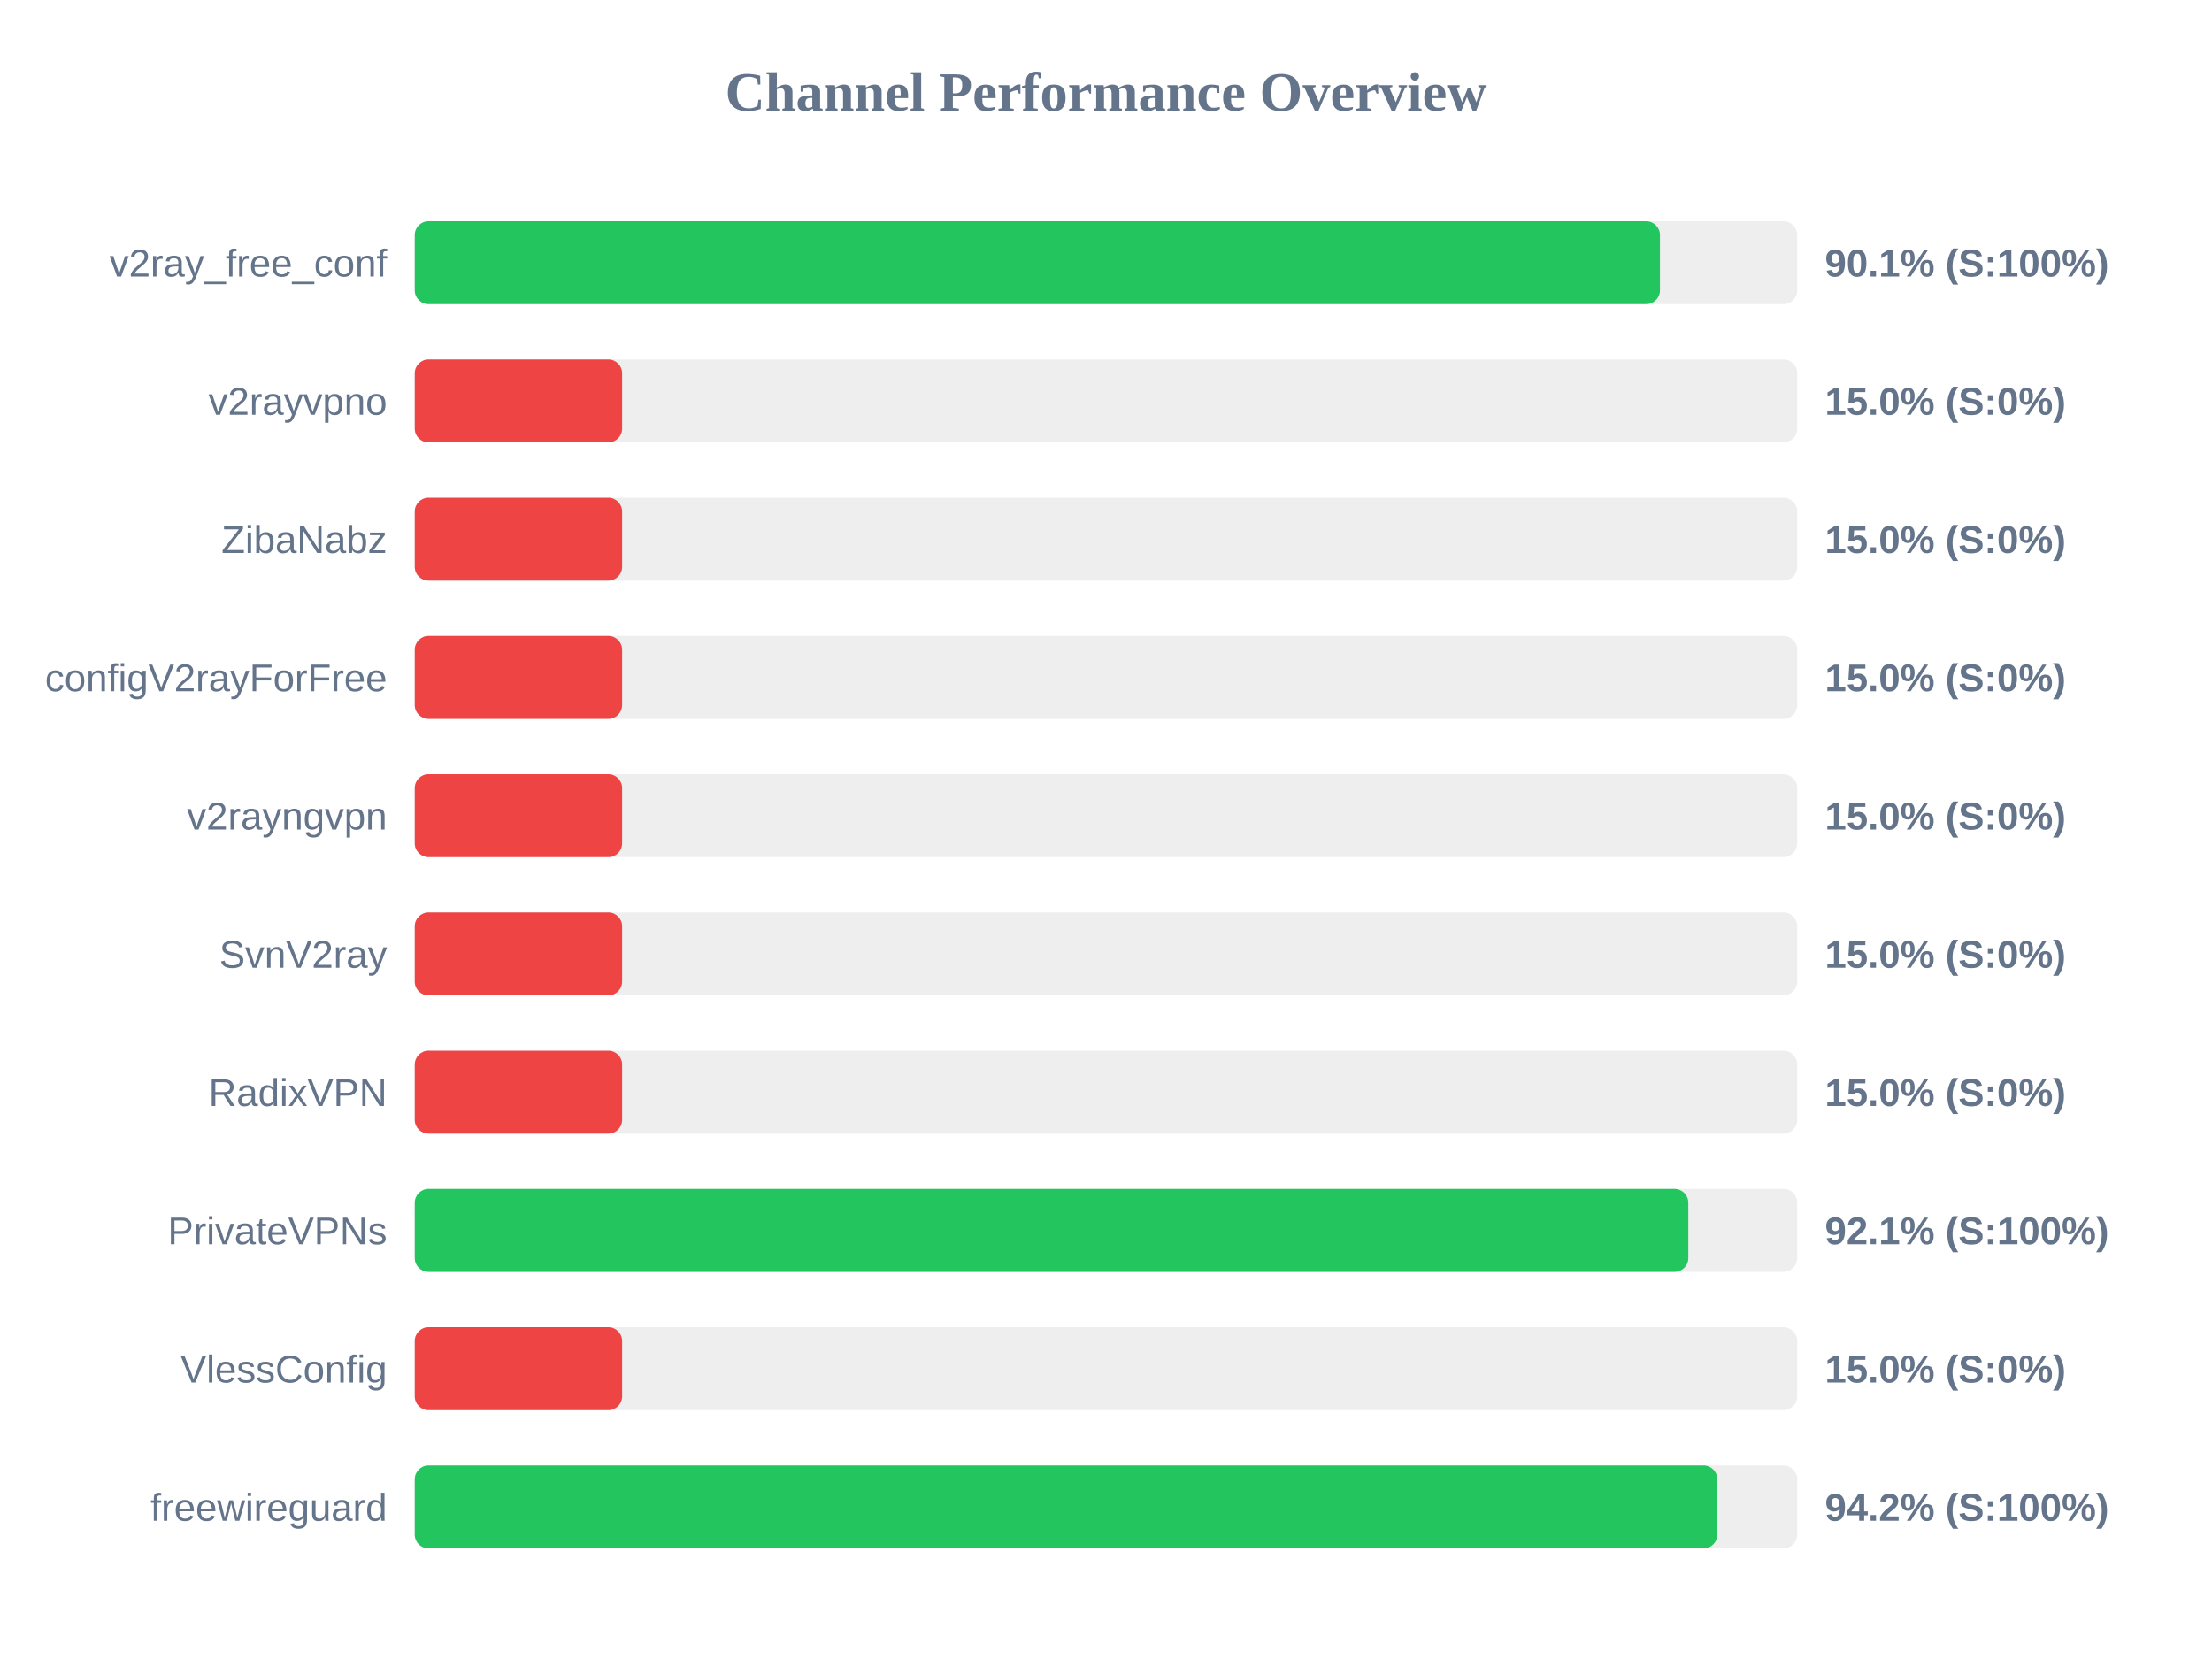
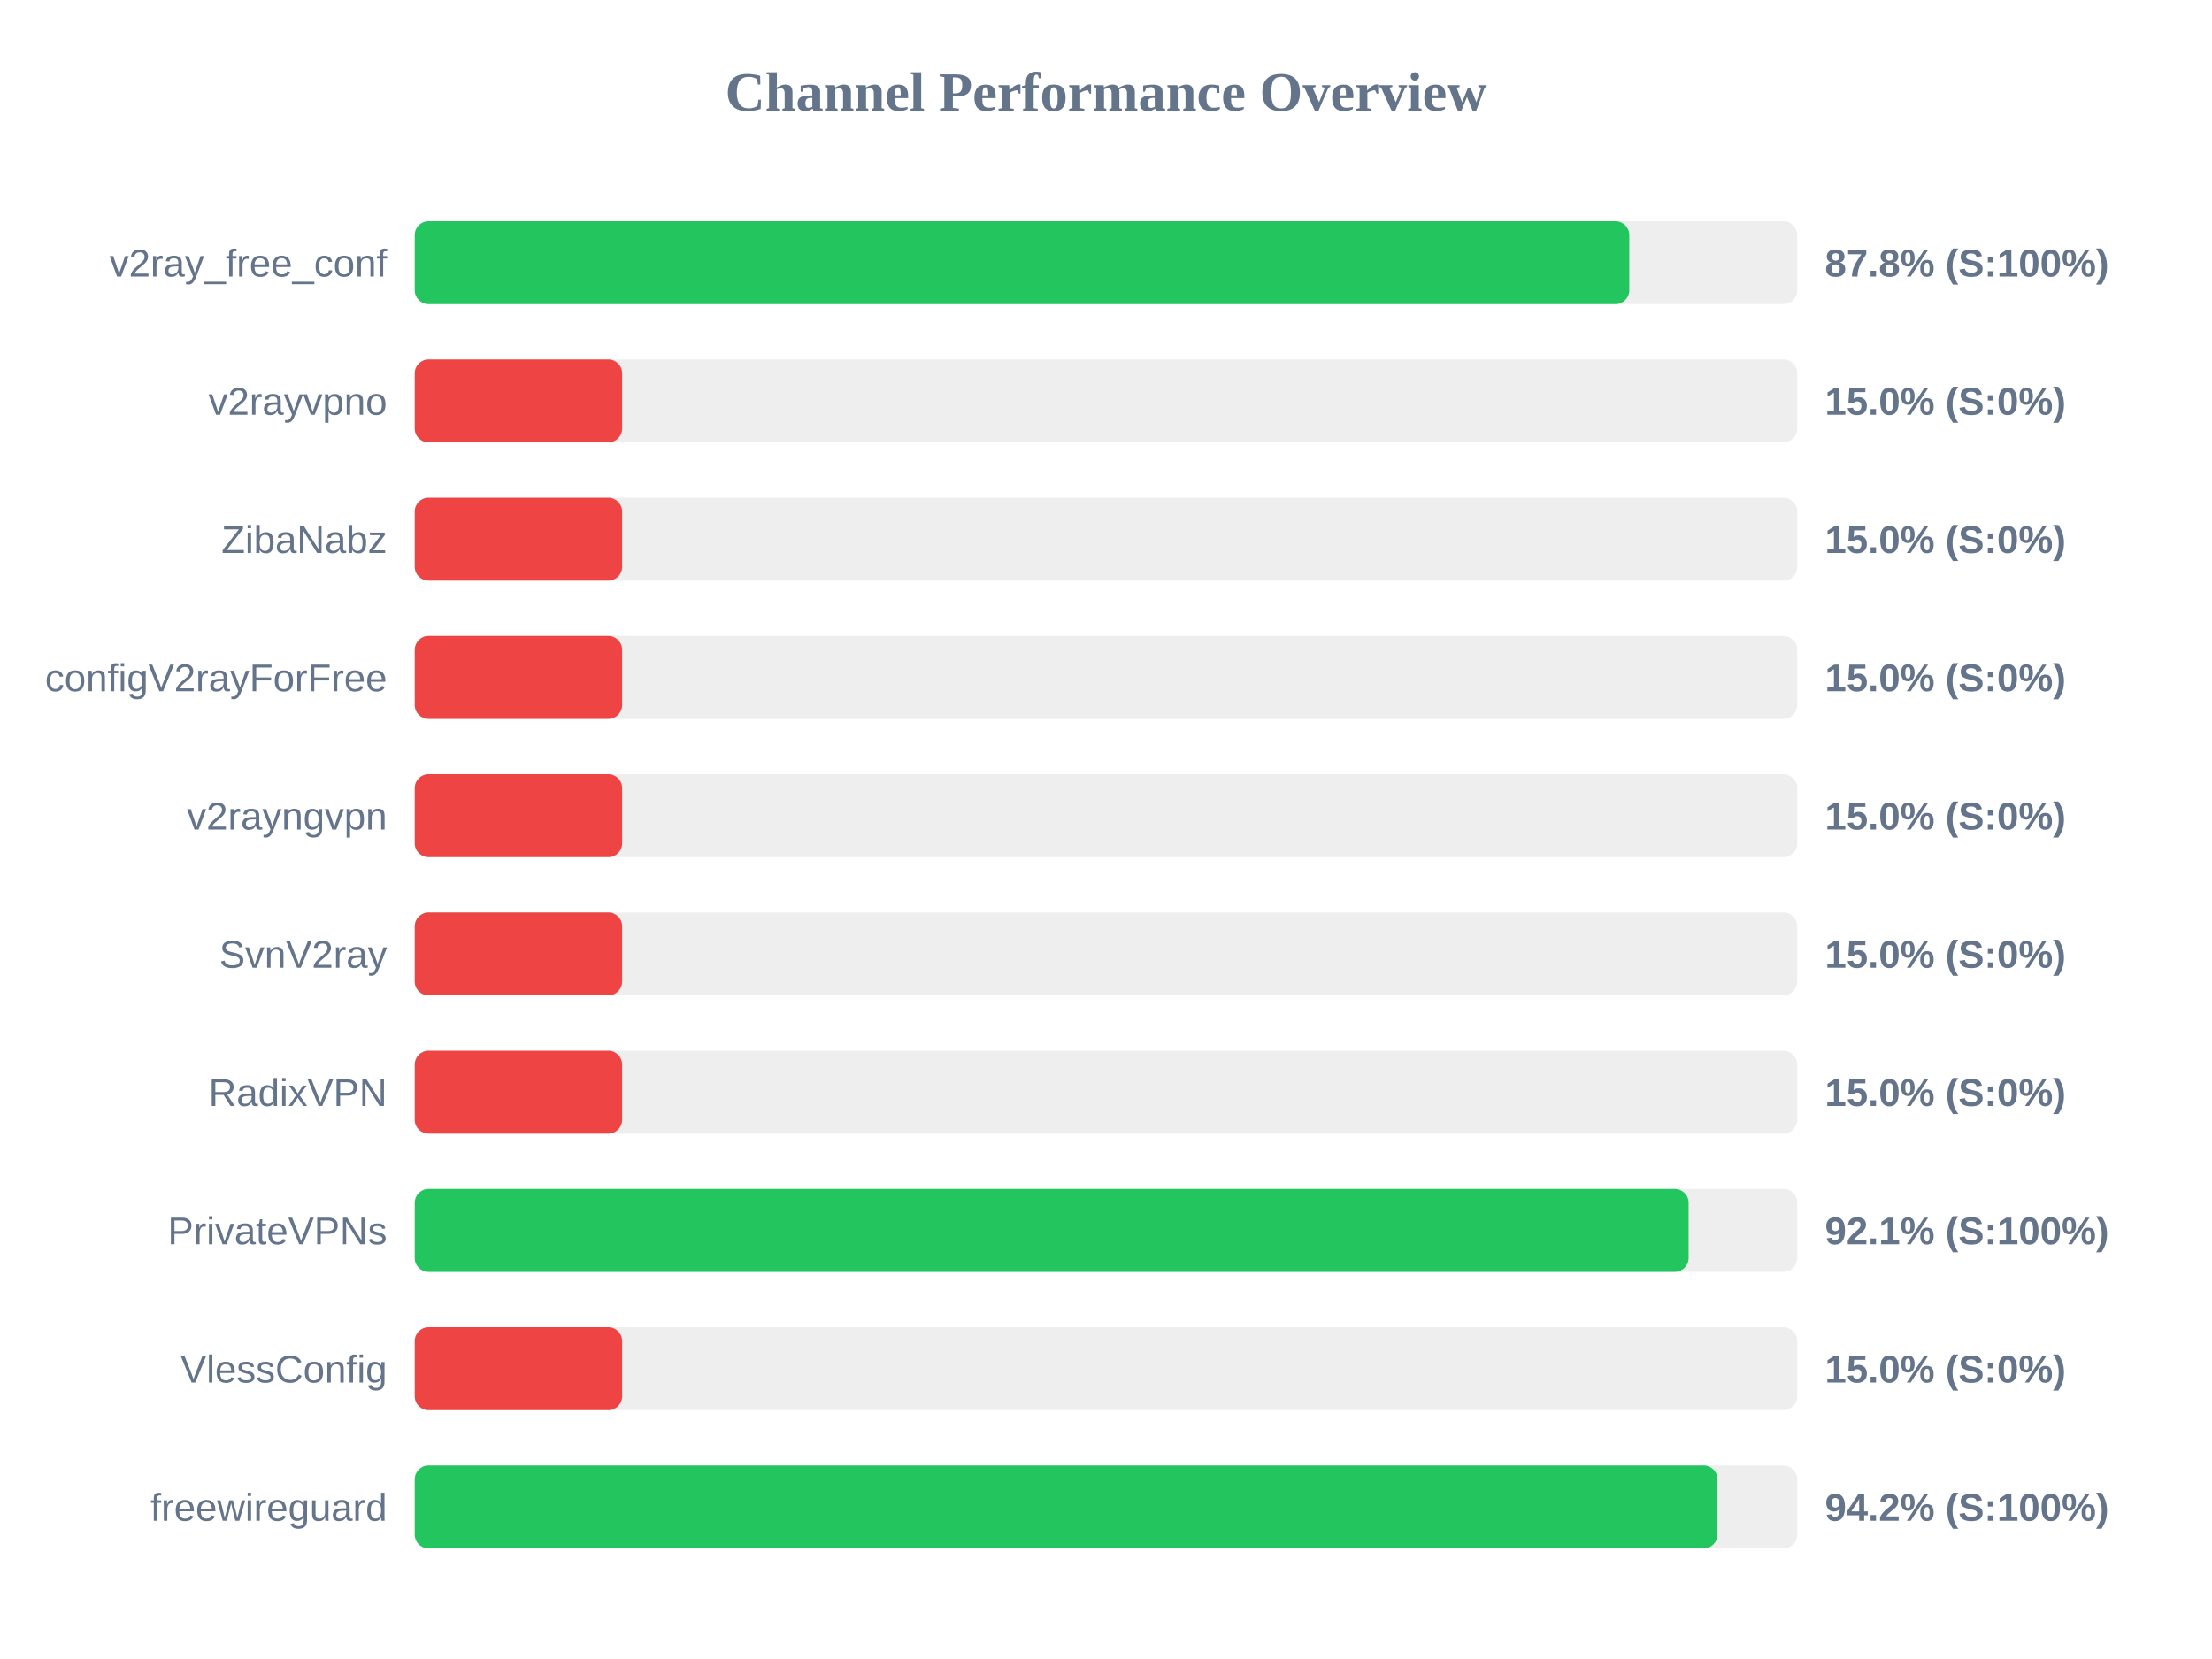
<svg xmlns="http://www.w3.org/2000/svg" width="800" height="600" version="1.1">
  <style>
        .row { font: 14px Arial; fill: #64748b; }
        .score { font: bold 14px Arial; fill: #64748b; }
    </style>
  <text x="400" y="40" text-anchor="middle" font-size="20px" font-weight="bold" fill="#64748b">Channel Performance Overview</text>
  <rect x="150" y="80" width="500" height="30" fill="#eee" rx="5" />
-   <rect x="150" y="80" width="450.35" height="30" fill="#22c55e" rx="5" />
+   <rect x="150" y="80" width="439.25" height="30" fill="#22c55e" rx="5" />
  <text x="140" y="100" text-anchor="end" class="row">v2ray_free_conf</text>
-   <text x="660" y="100" text-anchor="start" class="score">90.1% (S:100%)</text>
+   <text x="660" y="100" text-anchor="start" class="score">87.8% (S:100%)</text>
  <rect x="150" y="130" width="500" height="30" fill="#eee" rx="5" />
  <rect x="150" y="130" width="75.0" height="30" fill="#ef4444" rx="5" />
  <text x="140" y="150" text-anchor="end" class="row">v2rayvpno</text>
  <text x="660" y="150" text-anchor="start" class="score">15.0% (S:0%)</text>
  <rect x="150" y="180" width="500" height="30" fill="#eee" rx="5" />
  <rect x="150" y="180" width="75.0" height="30" fill="#ef4444" rx="5" />
  <text x="140" y="200" text-anchor="end" class="row">ZibaNabz</text>
  <text x="660" y="200" text-anchor="start" class="score">15.0% (S:0%)</text>
  <rect x="150" y="230" width="500" height="30" fill="#eee" rx="5" />
  <rect x="150" y="230" width="75.0" height="30" fill="#ef4444" rx="5" />
  <text x="140" y="250" text-anchor="end" class="row">configV2rayForFree</text>
  <text x="660" y="250" text-anchor="start" class="score">15.0% (S:0%)</text>
  <rect x="150" y="280" width="500" height="30" fill="#eee" rx="5" />
  <rect x="150" y="280" width="75.0" height="30" fill="#ef4444" rx="5" />
  <text x="140" y="300" text-anchor="end" class="row">v2rayngvpn</text>
  <text x="660" y="300" text-anchor="start" class="score">15.0% (S:0%)</text>
  <rect x="150" y="330" width="500" height="30" fill="#eee" rx="5" />
  <rect x="150" y="330" width="75.0" height="30" fill="#ef4444" rx="5" />
  <text x="140" y="350" text-anchor="end" class="row">SvnV2ray</text>
  <text x="660" y="350" text-anchor="start" class="score">15.0% (S:0%)</text>
  <rect x="150" y="380" width="500" height="30" fill="#eee" rx="5" />
  <rect x="150" y="380" width="75.0" height="30" fill="#ef4444" rx="5" />
  <text x="140" y="400" text-anchor="end" class="row">RadixVPN</text>
  <text x="660" y="400" text-anchor="start" class="score">15.0% (S:0%)</text>
  <rect x="150" y="430" width="500" height="30" fill="#eee" rx="5" />
-   <rect x="150" y="430" width="460.6" height="30" fill="#22c55e" rx="5" />
+   <rect x="150" y="430" width="460.7" height="30" fill="#22c55e" rx="5" />
  <text x="140" y="450" text-anchor="end" class="row">PrivateVPNs</text>
  <text x="660" y="450" text-anchor="start" class="score">92.1% (S:100%)</text>
  <rect x="150" y="480" width="500" height="30" fill="#eee" rx="5" />
  <rect x="150" y="480" width="75.0" height="30" fill="#ef4444" rx="5" />
  <text x="140" y="500" text-anchor="end" class="row">VlessConfig</text>
  <text x="660" y="500" text-anchor="start" class="score">15.0% (S:0%)</text>
  <rect x="150" y="530" width="500" height="30" fill="#eee" rx="5" />
-   <rect x="150" y="530" width="471.1" height="30" fill="#22c55e" rx="5" />
+   <rect x="150" y="530" width="471.15" height="30" fill="#22c55e" rx="5" />
  <text x="140" y="550" text-anchor="end" class="row">freewireguard</text>
  <text x="660" y="550" text-anchor="start" class="score">94.2% (S:100%)</text>
</svg>
